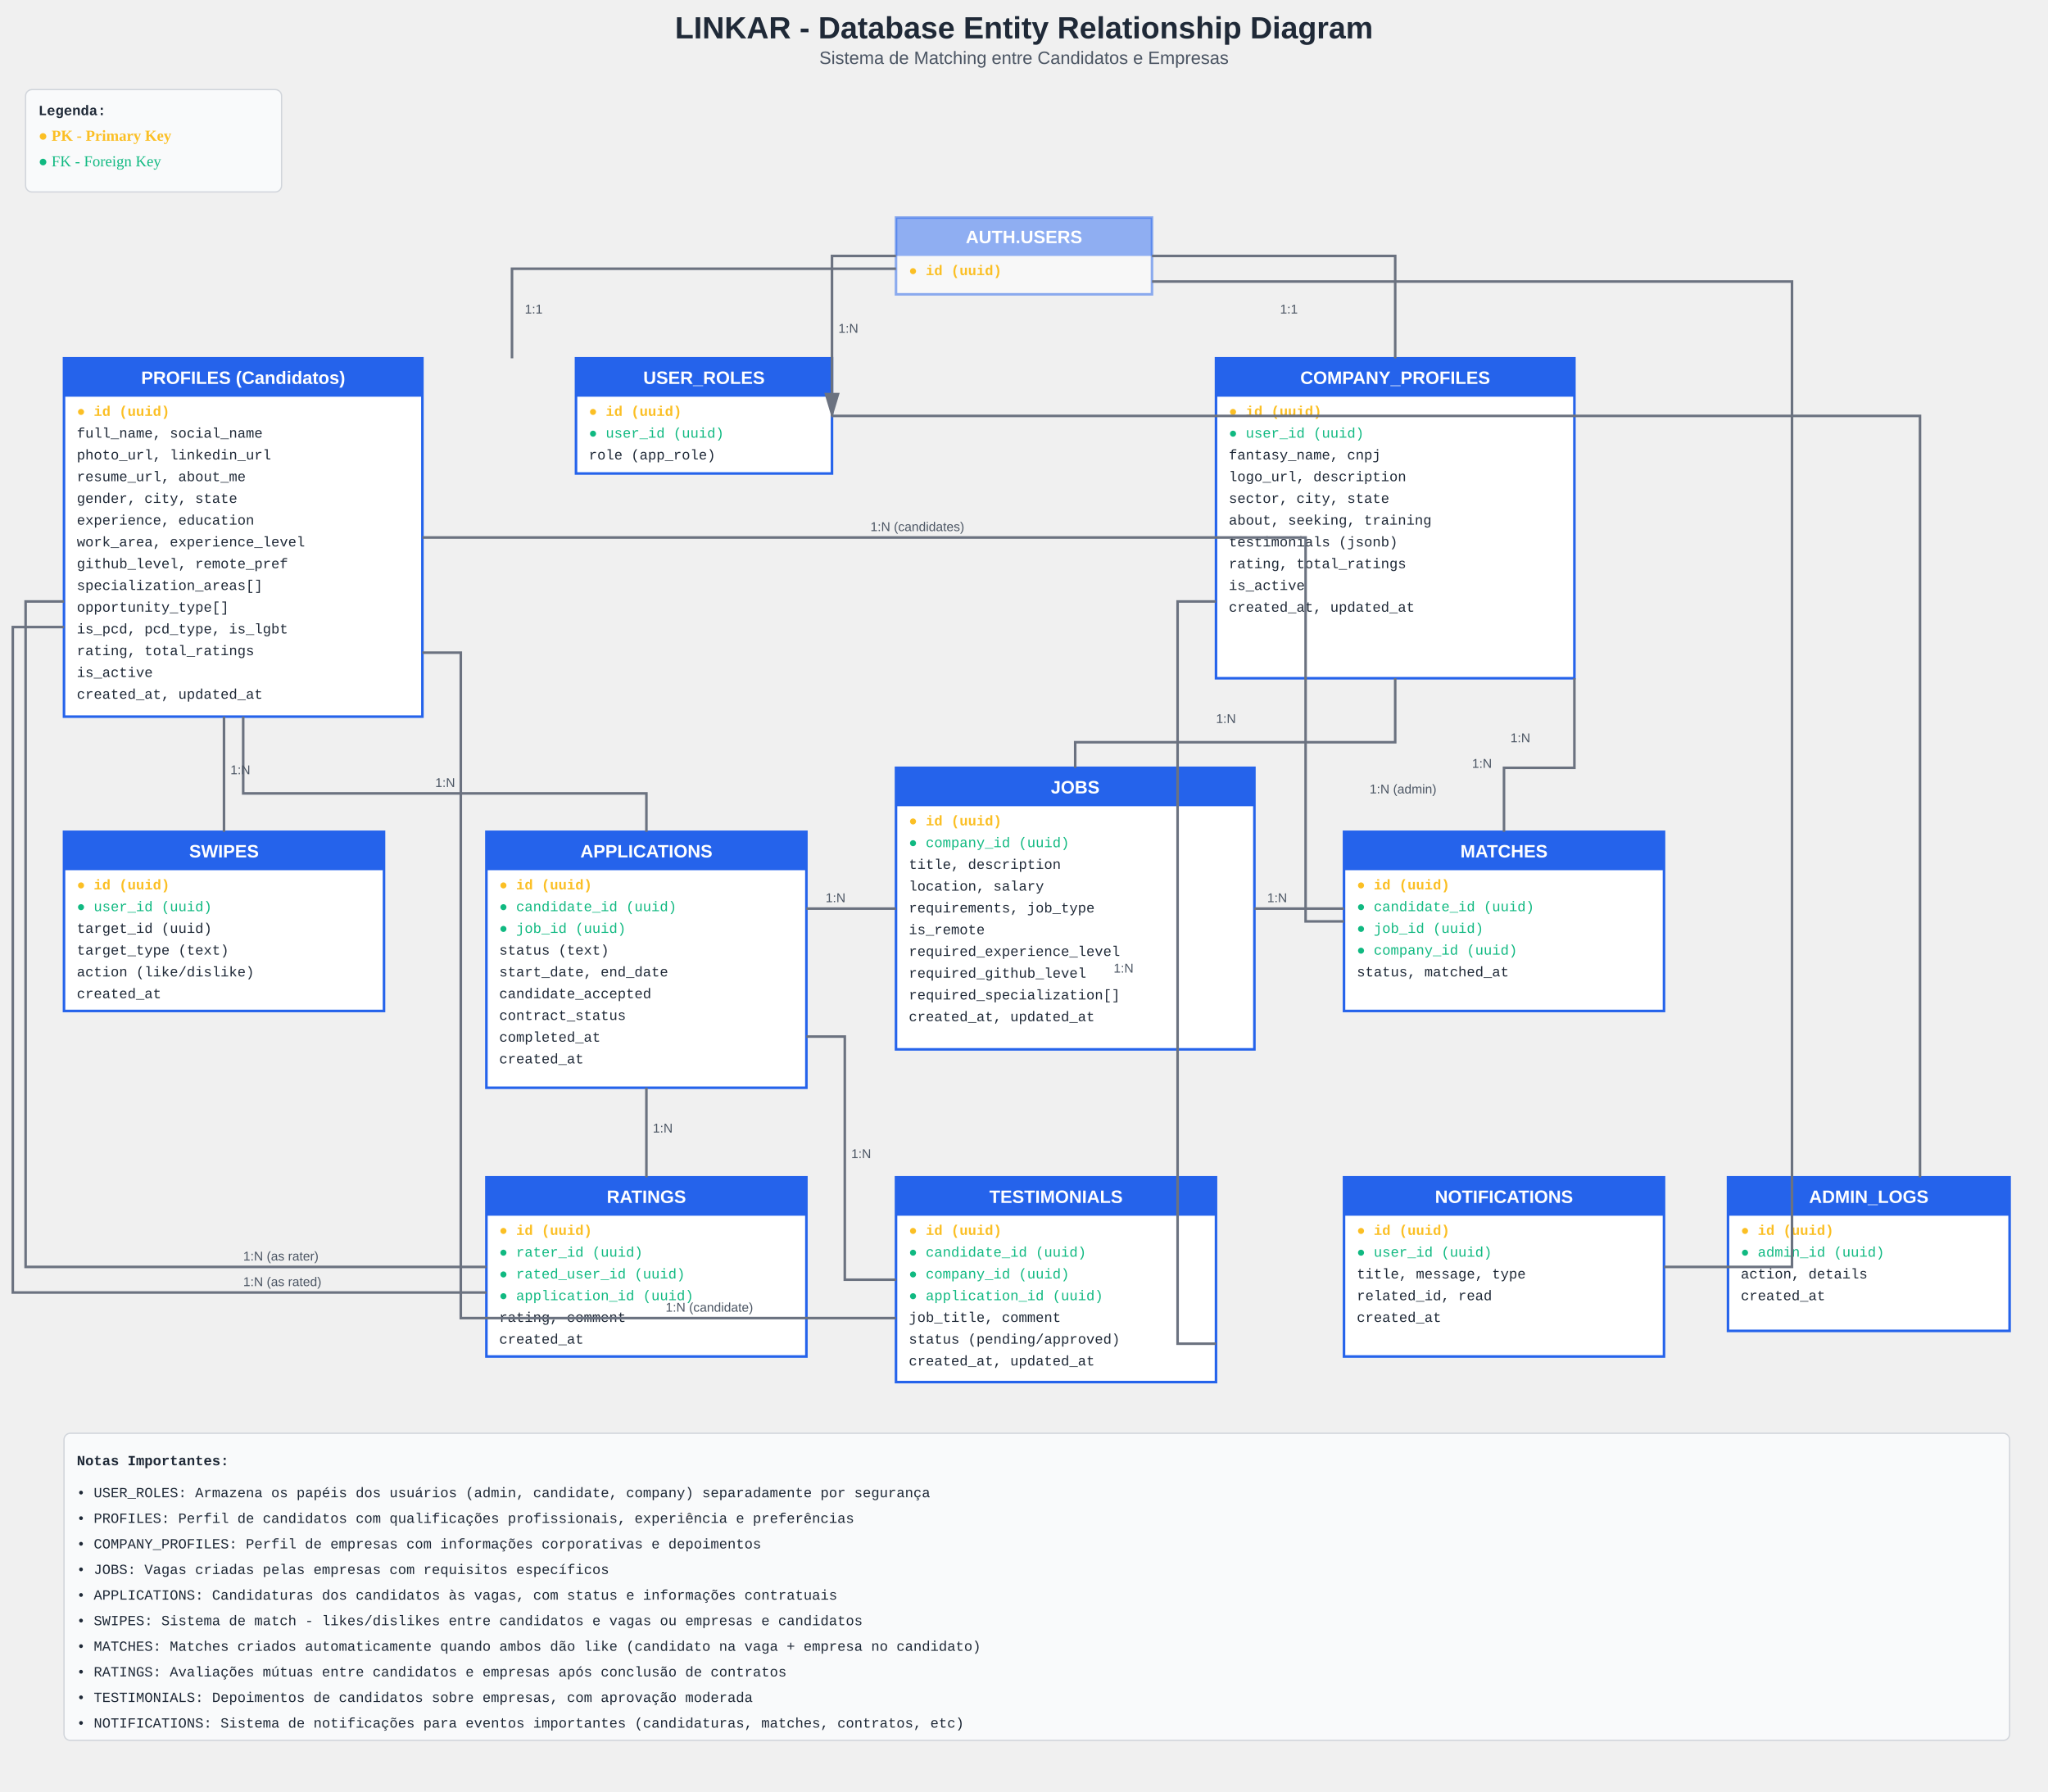
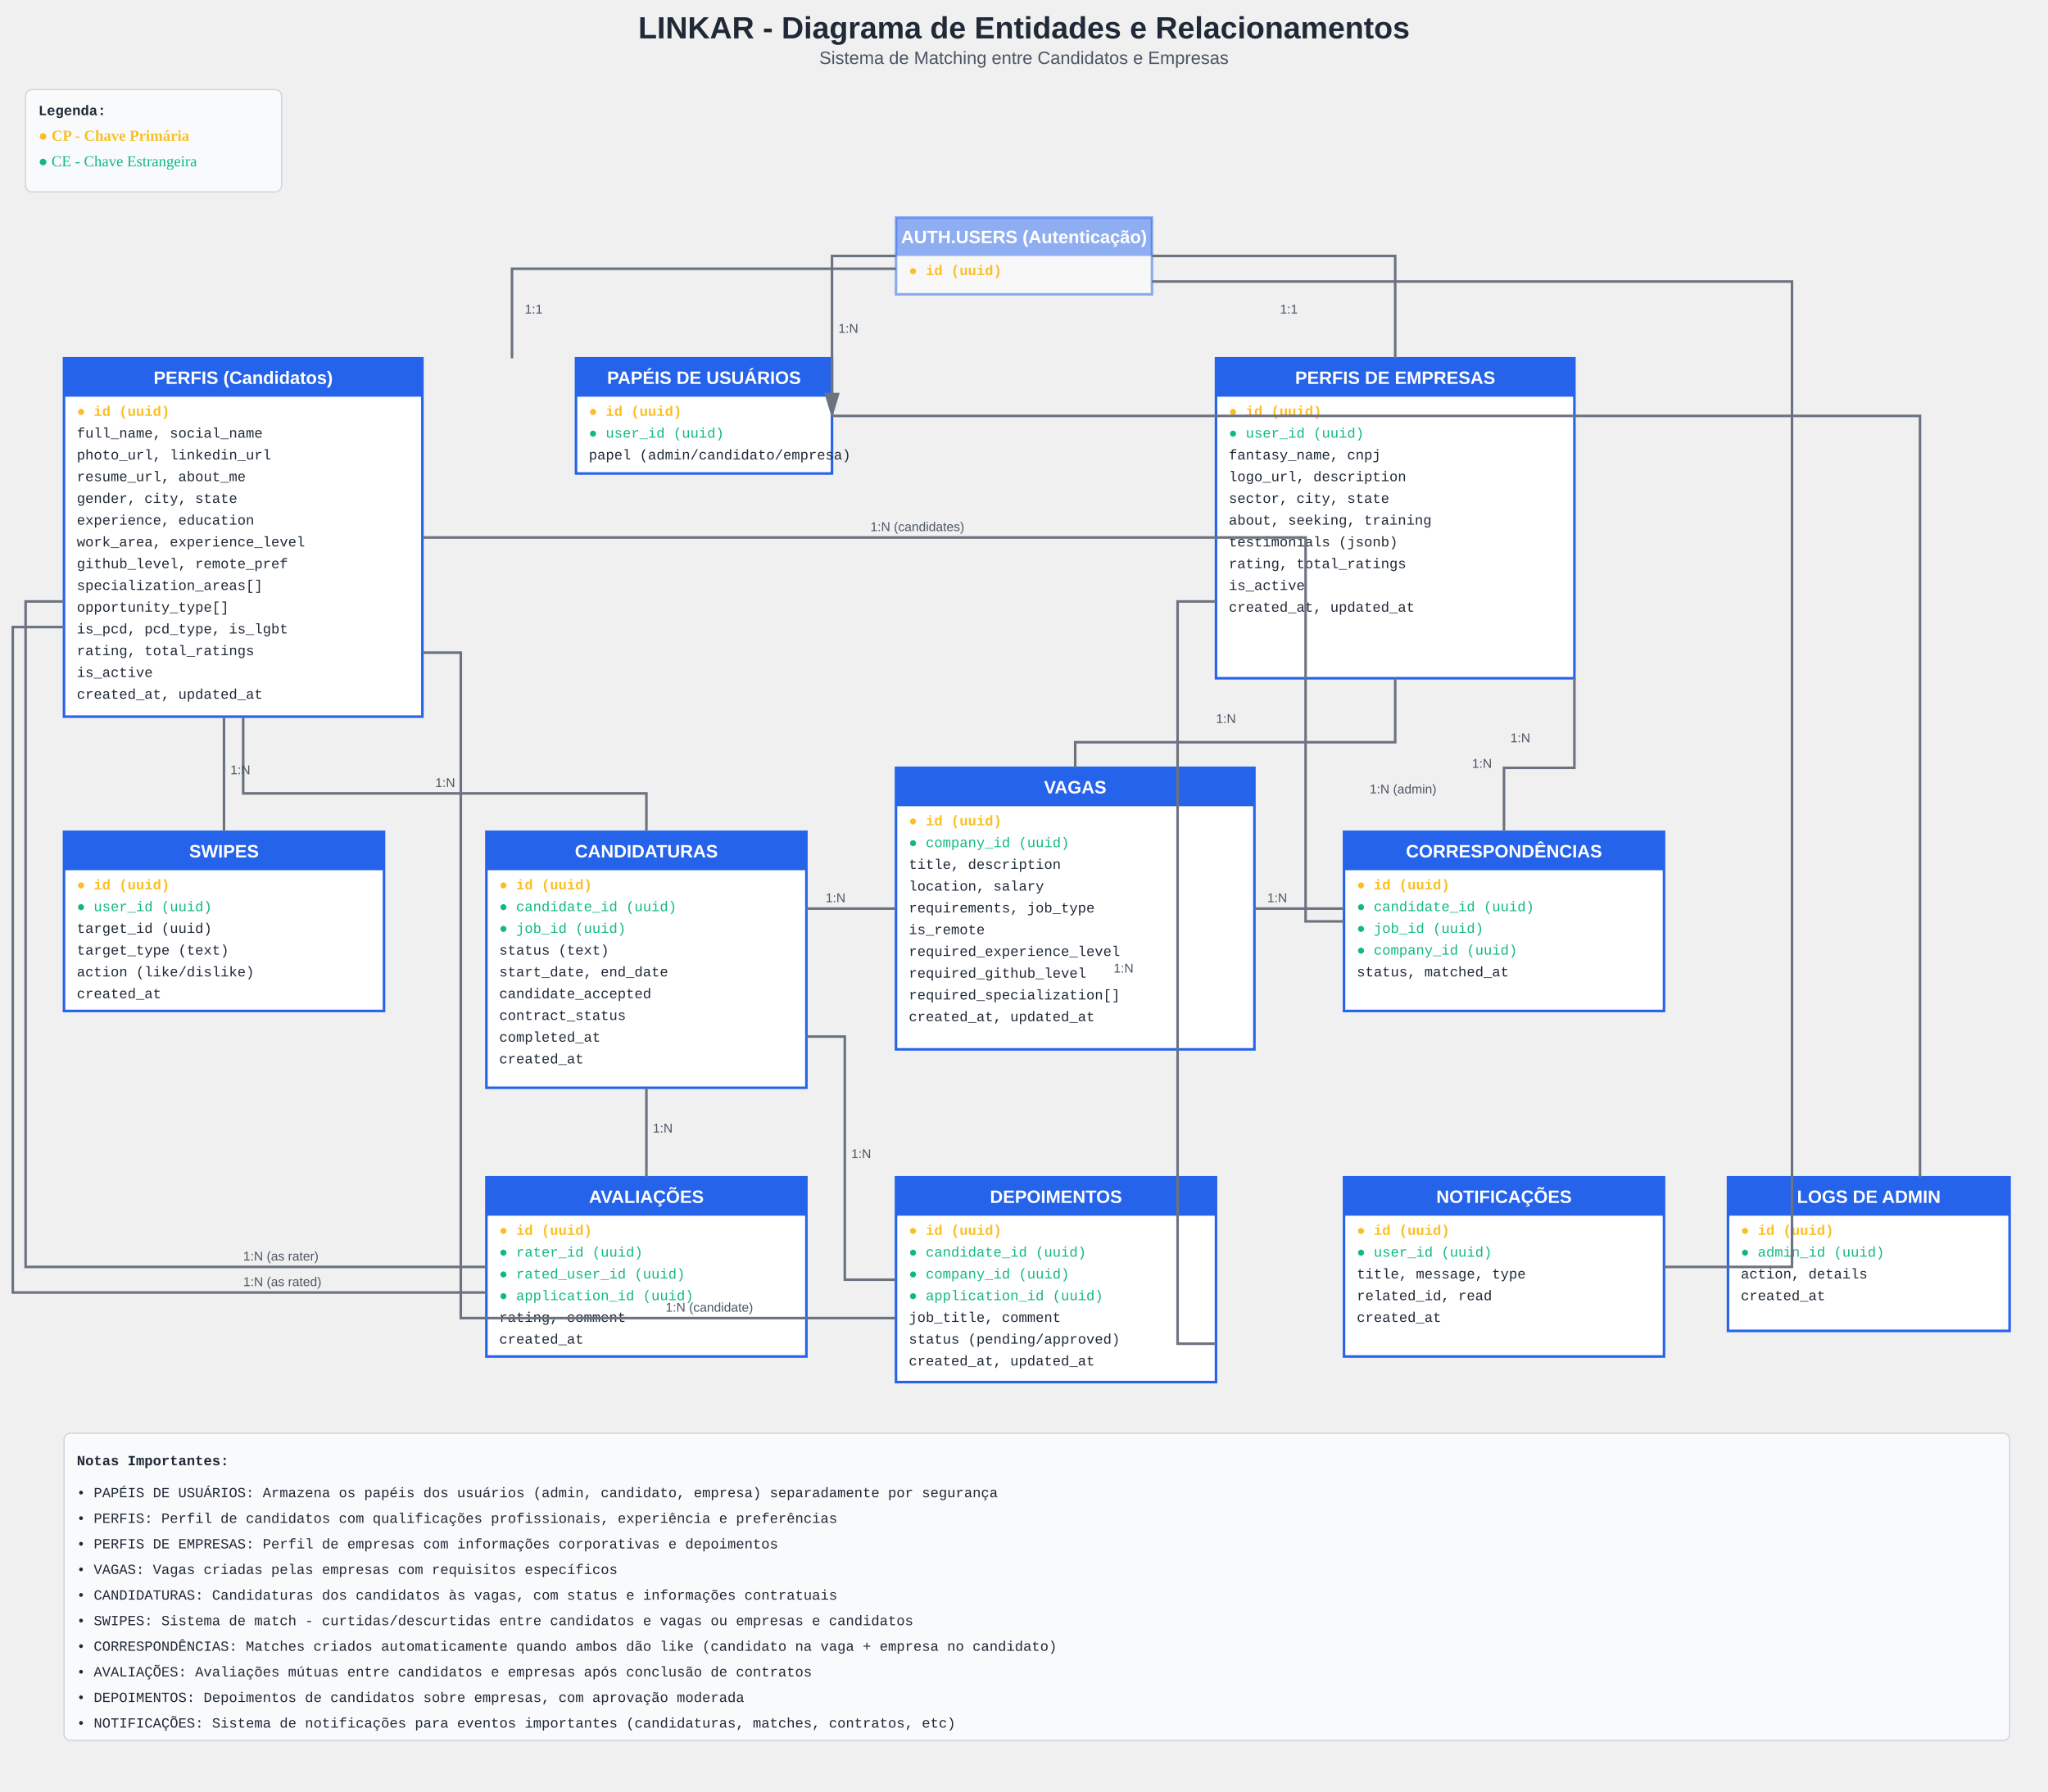
<svg xmlns="http://www.w3.org/2000/svg" viewBox="0 0 1600 1400" width="1600" height="1400">
  <defs>
    <style>
      .table-box { fill: #ffffff; stroke: #2563eb; stroke-width: 2; }
      .table-header { fill: #2563eb; }
      .table-name { fill: #ffffff; font-family: Arial, sans-serif; font-size: 14px; font-weight: bold; }
      .column-text { fill: #1f2937; font-family: 'Courier New', monospace; font-size: 11px; }
      .pk { fill: #fbbf24; font-weight: bold; }
      .fk { fill: #10b981; }
      .relation-line { stroke: #6b7280; stroke-width: 2; fill: none; }
      .relation-label { fill: #4b5563; font-family: Arial, sans-serif; font-size: 10px; }
      .title-text { fill: #1f2937; font-family: Arial, sans-serif; font-size: 24px; font-weight: bold; }
      .subtitle-text { fill: #4b5563; font-family: Arial, sans-serif; font-size: 14px; }
    </style>
  </defs>
-   <text x="800" y="30" text-anchor="middle" class="title-text">LINKAR - Database Entity Relationship Diagram</text>
+   <text x="800" y="30" text-anchor="middle" class="title-text">LINKAR - Diagrama de Entidades e Relacionamentos</text>
  <text x="800" y="50" text-anchor="middle" class="subtitle-text">Sistema de Matching entre Candidatos e Empresas</text>
  <rect x="20" y="70" width="200" height="80" fill="#f9fafb" stroke="#d1d5db" stroke-width="1" rx="5" />
  <text x="30" y="90" class="column-text" font-weight="bold">Legenda:</text>
-   <text x="30" y="110" class="pk">● PK - Primary Key</text>
-   <text x="30" y="130" class="fk">● FK - Foreign Key</text>
+   <text x="30" y="110" class="pk">● CP - Chave Primária</text>
+   <text x="30" y="130" class="fk">● CE - Chave Estrangeira</text>
  <g id="auth-users">
    <rect x="700" y="170" width="200" height="60" class="table-box" opacity="0.5" />
    <rect x="700" y="170" width="200" height="30" class="table-header" opacity="0.5" />
-     <text x="800" y="190" text-anchor="middle" class="table-name">AUTH.USERS</text>
+     <text x="800" y="190" text-anchor="middle" class="table-name">AUTH.USERS (Autenticação)</text>
    <text x="710" y="215" class="column-text pk">● id (uuid)</text>
  </g>
  <g id="user-roles">
    <rect x="450" y="280" width="200" height="90" class="table-box" />
    <rect x="450" y="280" width="200" height="30" class="table-header" />
-     <text x="550" y="300" text-anchor="middle" class="table-name">USER_ROLES</text>
+     <text x="550" y="300" text-anchor="middle" class="table-name">PAPÉIS DE USUÁRIOS</text>
    <text x="460" y="325" class="column-text pk">● id (uuid)</text>
    <text x="460" y="342" class="column-text fk">● user_id (uuid)</text>
-     <text x="460" y="359" class="column-text">  role (app_role)</text>
+     <text x="460" y="359" class="column-text">  papel (admin/candidato/empresa)</text>
  </g>
  <g id="profiles">
    <rect x="50" y="280" width="280" height="280" class="table-box" />
    <rect x="50" y="280" width="280" height="30" class="table-header" />
-     <text x="190" y="300" text-anchor="middle" class="table-name">PROFILES (Candidatos)</text>
+     <text x="190" y="300" text-anchor="middle" class="table-name">PERFIS (Candidatos)</text>
    <text x="60" y="325" class="column-text pk">● id (uuid)</text>
    <text x="60" y="342" class="column-text">  full_name, social_name</text>
    <text x="60" y="359" class="column-text">  photo_url, linkedin_url</text>
    <text x="60" y="376" class="column-text">  resume_url, about_me</text>
    <text x="60" y="393" class="column-text">  gender, city, state</text>
    <text x="60" y="410" class="column-text">  experience, education</text>
    <text x="60" y="427" class="column-text">  work_area, experience_level</text>
    <text x="60" y="444" class="column-text">  github_level, remote_pref</text>
    <text x="60" y="461" class="column-text">  specialization_areas[]</text>
    <text x="60" y="478" class="column-text">  opportunity_type[]</text>
    <text x="60" y="495" class="column-text">  is_pcd, pcd_type, is_lgbt</text>
    <text x="60" y="512" class="column-text">  rating, total_ratings</text>
    <text x="60" y="529" class="column-text">  is_active</text>
    <text x="60" y="546" class="column-text">  created_at, updated_at</text>
  </g>
  <g id="company-profiles">
    <rect x="950" y="280" width="280" height="250" class="table-box" />
    <rect x="950" y="280" width="280" height="30" class="table-header" />
-     <text x="1090" y="300" text-anchor="middle" class="table-name">COMPANY_PROFILES</text>
+     <text x="1090" y="300" text-anchor="middle" class="table-name">PERFIS DE EMPRESAS</text>
    <text x="960" y="325" class="column-text pk">● id (uuid)</text>
    <text x="960" y="342" class="column-text fk">● user_id (uuid)</text>
    <text x="960" y="359" class="column-text">  fantasy_name, cnpj</text>
    <text x="960" y="376" class="column-text">  logo_url, description</text>
    <text x="960" y="393" class="column-text">  sector, city, state</text>
    <text x="960" y="410" class="column-text">  about, seeking, training</text>
    <text x="960" y="427" class="column-text">  testimonials (jsonb)</text>
    <text x="960" y="444" class="column-text">  rating, total_ratings</text>
    <text x="960" y="461" class="column-text">  is_active</text>
    <text x="960" y="478" class="column-text">  created_at, updated_at</text>
  </g>
  <g id="jobs">
    <rect x="700" y="600" width="280" height="220" class="table-box" />
    <rect x="700" y="600" width="280" height="30" class="table-header" />
-     <text x="840" y="620" text-anchor="middle" class="table-name">JOBS</text>
+     <text x="840" y="620" text-anchor="middle" class="table-name">VAGAS</text>
    <text x="710" y="645" class="column-text pk">● id (uuid)</text>
    <text x="710" y="662" class="column-text fk">● company_id (uuid)</text>
    <text x="710" y="679" class="column-text">  title, description</text>
    <text x="710" y="696" class="column-text">  location, salary</text>
    <text x="710" y="713" class="column-text">  requirements, job_type</text>
    <text x="710" y="730" class="column-text">  is_remote</text>
    <text x="710" y="747" class="column-text">  required_experience_level</text>
    <text x="710" y="764" class="column-text">  required_github_level</text>
    <text x="710" y="781" class="column-text">  required_specialization[]</text>
    <text x="710" y="798" class="column-text">  created_at, updated_at</text>
  </g>
  <g id="applications">
    <rect x="380" y="650" width="250" height="200" class="table-box" />
    <rect x="380" y="650" width="250" height="30" class="table-header" />
-     <text x="505" y="670" text-anchor="middle" class="table-name">APPLICATIONS</text>
+     <text x="505" y="670" text-anchor="middle" class="table-name">CANDIDATURAS</text>
    <text x="390" y="695" class="column-text pk">● id (uuid)</text>
    <text x="390" y="712" class="column-text fk">● candidate_id (uuid)</text>
    <text x="390" y="729" class="column-text fk">● job_id (uuid)</text>
    <text x="390" y="746" class="column-text">  status (text)</text>
    <text x="390" y="763" class="column-text">  start_date, end_date</text>
    <text x="390" y="780" class="column-text">  candidate_accepted</text>
    <text x="390" y="797" class="column-text">  contract_status</text>
    <text x="390" y="814" class="column-text">  completed_at</text>
    <text x="390" y="831" class="column-text">  created_at</text>
  </g>
  <g id="swipes">
    <rect x="50" y="650" width="250" height="140" class="table-box" />
    <rect x="50" y="650" width="250" height="30" class="table-header" />
    <text x="175" y="670" text-anchor="middle" class="table-name">SWIPES</text>
    <text x="60" y="695" class="column-text pk">● id (uuid)</text>
    <text x="60" y="712" class="column-text fk">● user_id (uuid)</text>
    <text x="60" y="729" class="column-text">  target_id (uuid)</text>
    <text x="60" y="746" class="column-text">  target_type (text)</text>
    <text x="60" y="763" class="column-text">  action (like/dislike)</text>
    <text x="60" y="780" class="column-text">  created_at</text>
  </g>
  <g id="matches">
    <rect x="1050" y="650" width="250" height="140" class="table-box" />
    <rect x="1050" y="650" width="250" height="30" class="table-header" />
-     <text x="1175" y="670" text-anchor="middle" class="table-name">MATCHES</text>
+     <text x="1175" y="670" text-anchor="middle" class="table-name">CORRESPONDÊNCIAS</text>
    <text x="1060" y="695" class="column-text pk">● id (uuid)</text>
    <text x="1060" y="712" class="column-text fk">● candidate_id (uuid)</text>
    <text x="1060" y="729" class="column-text fk">● job_id (uuid)</text>
    <text x="1060" y="746" class="column-text fk">● company_id (uuid)</text>
    <text x="1060" y="763" class="column-text">  status, matched_at</text>
  </g>
  <g id="ratings">
    <rect x="380" y="920" width="250" height="140" class="table-box" />
    <rect x="380" y="920" width="250" height="30" class="table-header" />
-     <text x="505" y="940" text-anchor="middle" class="table-name">RATINGS</text>
+     <text x="505" y="940" text-anchor="middle" class="table-name">AVALIAÇÕES</text>
    <text x="390" y="965" class="column-text pk">● id (uuid)</text>
    <text x="390" y="982" class="column-text fk">● rater_id (uuid)</text>
    <text x="390" y="999" class="column-text fk">● rated_user_id (uuid)</text>
    <text x="390" y="1016" class="column-text fk">● application_id (uuid)</text>
    <text x="390" y="1033" class="column-text">  rating, comment</text>
    <text x="390" y="1050" class="column-text">  created_at</text>
  </g>
  <g id="testimonials">
    <rect x="700" y="920" width="250" height="160" class="table-box" />
    <rect x="700" y="920" width="250" height="30" class="table-header" />
-     <text x="825" y="940" text-anchor="middle" class="table-name">TESTIMONIALS</text>
+     <text x="825" y="940" text-anchor="middle" class="table-name">DEPOIMENTOS</text>
    <text x="710" y="965" class="column-text pk">● id (uuid)</text>
    <text x="710" y="982" class="column-text fk">● candidate_id (uuid)</text>
    <text x="710" y="999" class="column-text fk">● company_id (uuid)</text>
    <text x="710" y="1016" class="column-text fk">● application_id (uuid)</text>
    <text x="710" y="1033" class="column-text">  job_title, comment</text>
    <text x="710" y="1050" class="column-text">  status (pending/approved)</text>
    <text x="710" y="1067" class="column-text">  created_at, updated_at</text>
  </g>
  <g id="notifications">
    <rect x="1050" y="920" width="250" height="140" class="table-box" />
    <rect x="1050" y="920" width="250" height="30" class="table-header" />
-     <text x="1175" y="940" text-anchor="middle" class="table-name">NOTIFICATIONS</text>
+     <text x="1175" y="940" text-anchor="middle" class="table-name">NOTIFICAÇÕES</text>
    <text x="1060" y="965" class="column-text pk">● id (uuid)</text>
    <text x="1060" y="982" class="column-text fk">● user_id (uuid)</text>
    <text x="1060" y="999" class="column-text">  title, message, type</text>
    <text x="1060" y="1016" class="column-text">  related_id, read</text>
    <text x="1060" y="1033" class="column-text">  created_at</text>
  </g>
  <g id="admin-logs">
    <rect x="1350" y="920" width="220" height="120" class="table-box" />
    <rect x="1350" y="920" width="220" height="30" class="table-header" />
-     <text x="1460" y="940" text-anchor="middle" class="table-name">ADMIN_LOGS</text>
+     <text x="1460" y="940" text-anchor="middle" class="table-name">LOGS DE ADMIN</text>
    <text x="1360" y="965" class="column-text pk">● id (uuid)</text>
    <text x="1360" y="982" class="column-text fk">● admin_id (uuid)</text>
    <text x="1360" y="999" class="column-text">  action, details</text>
    <text x="1360" y="1016" class="column-text">  created_at</text>
  </g>
  <path d="M 700 200 L 650 200 L 650 325" class="relation-line" marker-end="url(#arrowhead)" />
  <text x="655" y="260" class="relation-label">1:N</text>
  <path d="M 700 210 L 400 210 L 400 280" class="relation-line" />
  <text x="410" y="245" class="relation-label">1:1</text>
  <path d="M 900 200 L 1090 200 L 1090 280" class="relation-line" />
  <text x="1000" y="245" class="relation-label">1:1</text>
  <path d="M 1090 530 L 1090 580 L 840 580 L 840 600" class="relation-line" />
  <text x="950" y="565" class="relation-label">1:N</text>
  <path d="M 190 560 L 190 620 L 505 620 L 505 650" class="relation-line" />
  <text x="340" y="615" class="relation-label">1:N</text>
  <path d="M 700 710 L 630 710" class="relation-line" />
  <text x="645" y="705" class="relation-label">1:N</text>
  <path d="M 175 560 L 175 650" class="relation-line" />
  <text x="180" y="605" class="relation-label">1:N</text>
  <path d="M 330 420 L 1020 420 L 1020 720 L 1050 720" class="relation-line" />
  <text x="680" y="415" class="relation-label">1:N (candidates)</text>
  <path d="M 980 710 L 1050 710" class="relation-line" />
  <text x="990" y="705" class="relation-label">1:N</text>
  <path d="M 1230 530 L 1230 600 L 1175 600 L 1175 650" class="relation-line" />
  <text x="1180" y="580" class="relation-label">1:N</text>
  <path d="M 505 850 L 505 920" class="relation-line" />
  <text x="510" y="885" class="relation-label">1:N</text>
  <path d="M 630 810 L 660 810 L 660 1000 L 700 1000" class="relation-line" />
  <text x="665" y="905" class="relation-label">1:N</text>
  <path d="M 50 470 L 20 470 L 20 990 L 380 990" class="relation-line" />
  <text x="190" y="985" class="relation-label">1:N (as rater)</text>
  <path d="M 50 490 L 10 490 L 10 1010 L 380 1010" class="relation-line" />
  <text x="190" y="1005" class="relation-label">1:N (as rated)</text>
  <path d="M 330 510 L 360 510 L 360 1030 L 700 1030" class="relation-line" />
  <text x="520" y="1025" class="relation-label">1:N (candidate)</text>
  <path d="M 950 470 L 920 470 L 920 1050 L 950 1050" class="relation-line" />
  <text x="870" y="760" class="relation-label">1:N</text>
  <path d="M 900 220 L 1400 220 L 1400 990 L 1300 990" class="relation-line" />
  <text x="1150" y="600" class="relation-label">1:N</text>
  <path d="M 650 325 L 1500 325 L 1500 920" class="relation-line" />
  <text x="1070" y="620" class="relation-label">1:N (admin)</text>
  <defs>
    <marker id="arrowhead" markerWidth="10" markerHeight="10" refX="9" refY="3" orient="auto">
      <polygon points="0 0, 10 3, 0 6" fill="#6b7280" />
    </marker>
  </defs>
  <rect x="50" y="1120" width="1520" height="240" fill="#f9fafb" stroke="#d1d5db" stroke-width="1" rx="5" />
  <text x="60" y="1145" class="column-text" font-weight="bold" font-size="13px">Notas Importantes:</text>
-   <text x="60" y="1170" class="column-text">• USER_ROLES: Armazena os papéis dos usuários (admin, candidate, company) separadamente por segurança</text>
-   <text x="60" y="1190" class="column-text">• PROFILES: Perfil de candidatos com qualificações profissionais, experiência e preferências</text>
-   <text x="60" y="1210" class="column-text">• COMPANY_PROFILES: Perfil de empresas com informações corporativas e depoimentos</text>
-   <text x="60" y="1230" class="column-text">• JOBS: Vagas criadas pelas empresas com requisitos específicos</text>
-   <text x="60" y="1250" class="column-text">• APPLICATIONS: Candidaturas dos candidatos às vagas, com status e informações contratuais</text>
-   <text x="60" y="1270" class="column-text">• SWIPES: Sistema de match - likes/dislikes entre candidatos e vagas ou empresas e candidatos</text>
-   <text x="60" y="1290" class="column-text">• MATCHES: Matches criados automaticamente quando ambos dão like (candidato na vaga + empresa no candidato)</text>
-   <text x="60" y="1310" class="column-text">• RATINGS: Avaliações mútuas entre candidatos e empresas após conclusão de contratos</text>
-   <text x="60" y="1330" class="column-text">• TESTIMONIALS: Depoimentos de candidatos sobre empresas, com aprovação moderada</text>
-   <text x="60" y="1350" class="column-text">• NOTIFICATIONS: Sistema de notificações para eventos importantes (candidaturas, matches, contratos, etc)</text>
+   <text x="60" y="1170" class="column-text">• PAPÉIS DE USUÁRIOS: Armazena os papéis dos usuários (admin, candidato, empresa) separadamente por segurança</text>
+   <text x="60" y="1190" class="column-text">• PERFIS: Perfil de candidatos com qualificações profissionais, experiência e preferências</text>
+   <text x="60" y="1210" class="column-text">• PERFIS DE EMPRESAS: Perfil de empresas com informações corporativas e depoimentos</text>
+   <text x="60" y="1230" class="column-text">• VAGAS: Vagas criadas pelas empresas com requisitos específicos</text>
+   <text x="60" y="1250" class="column-text">• CANDIDATURAS: Candidaturas dos candidatos às vagas, com status e informações contratuais</text>
+   <text x="60" y="1270" class="column-text">• SWIPES: Sistema de match - curtidas/descurtidas entre candidatos e vagas ou empresas e candidatos</text>
+   <text x="60" y="1290" class="column-text">• CORRESPONDÊNCIAS: Matches criados automaticamente quando ambos dão like (candidato na vaga + empresa no candidato)</text>
+   <text x="60" y="1310" class="column-text">• AVALIAÇÕES: Avaliações mútuas entre candidatos e empresas após conclusão de contratos</text>
+   <text x="60" y="1330" class="column-text">• DEPOIMENTOS: Depoimentos de candidatos sobre empresas, com aprovação moderada</text>
+   <text x="60" y="1350" class="column-text">• NOTIFICAÇÕES: Sistema de notificações para eventos importantes (candidaturas, matches, contratos, etc)</text>
</svg>
